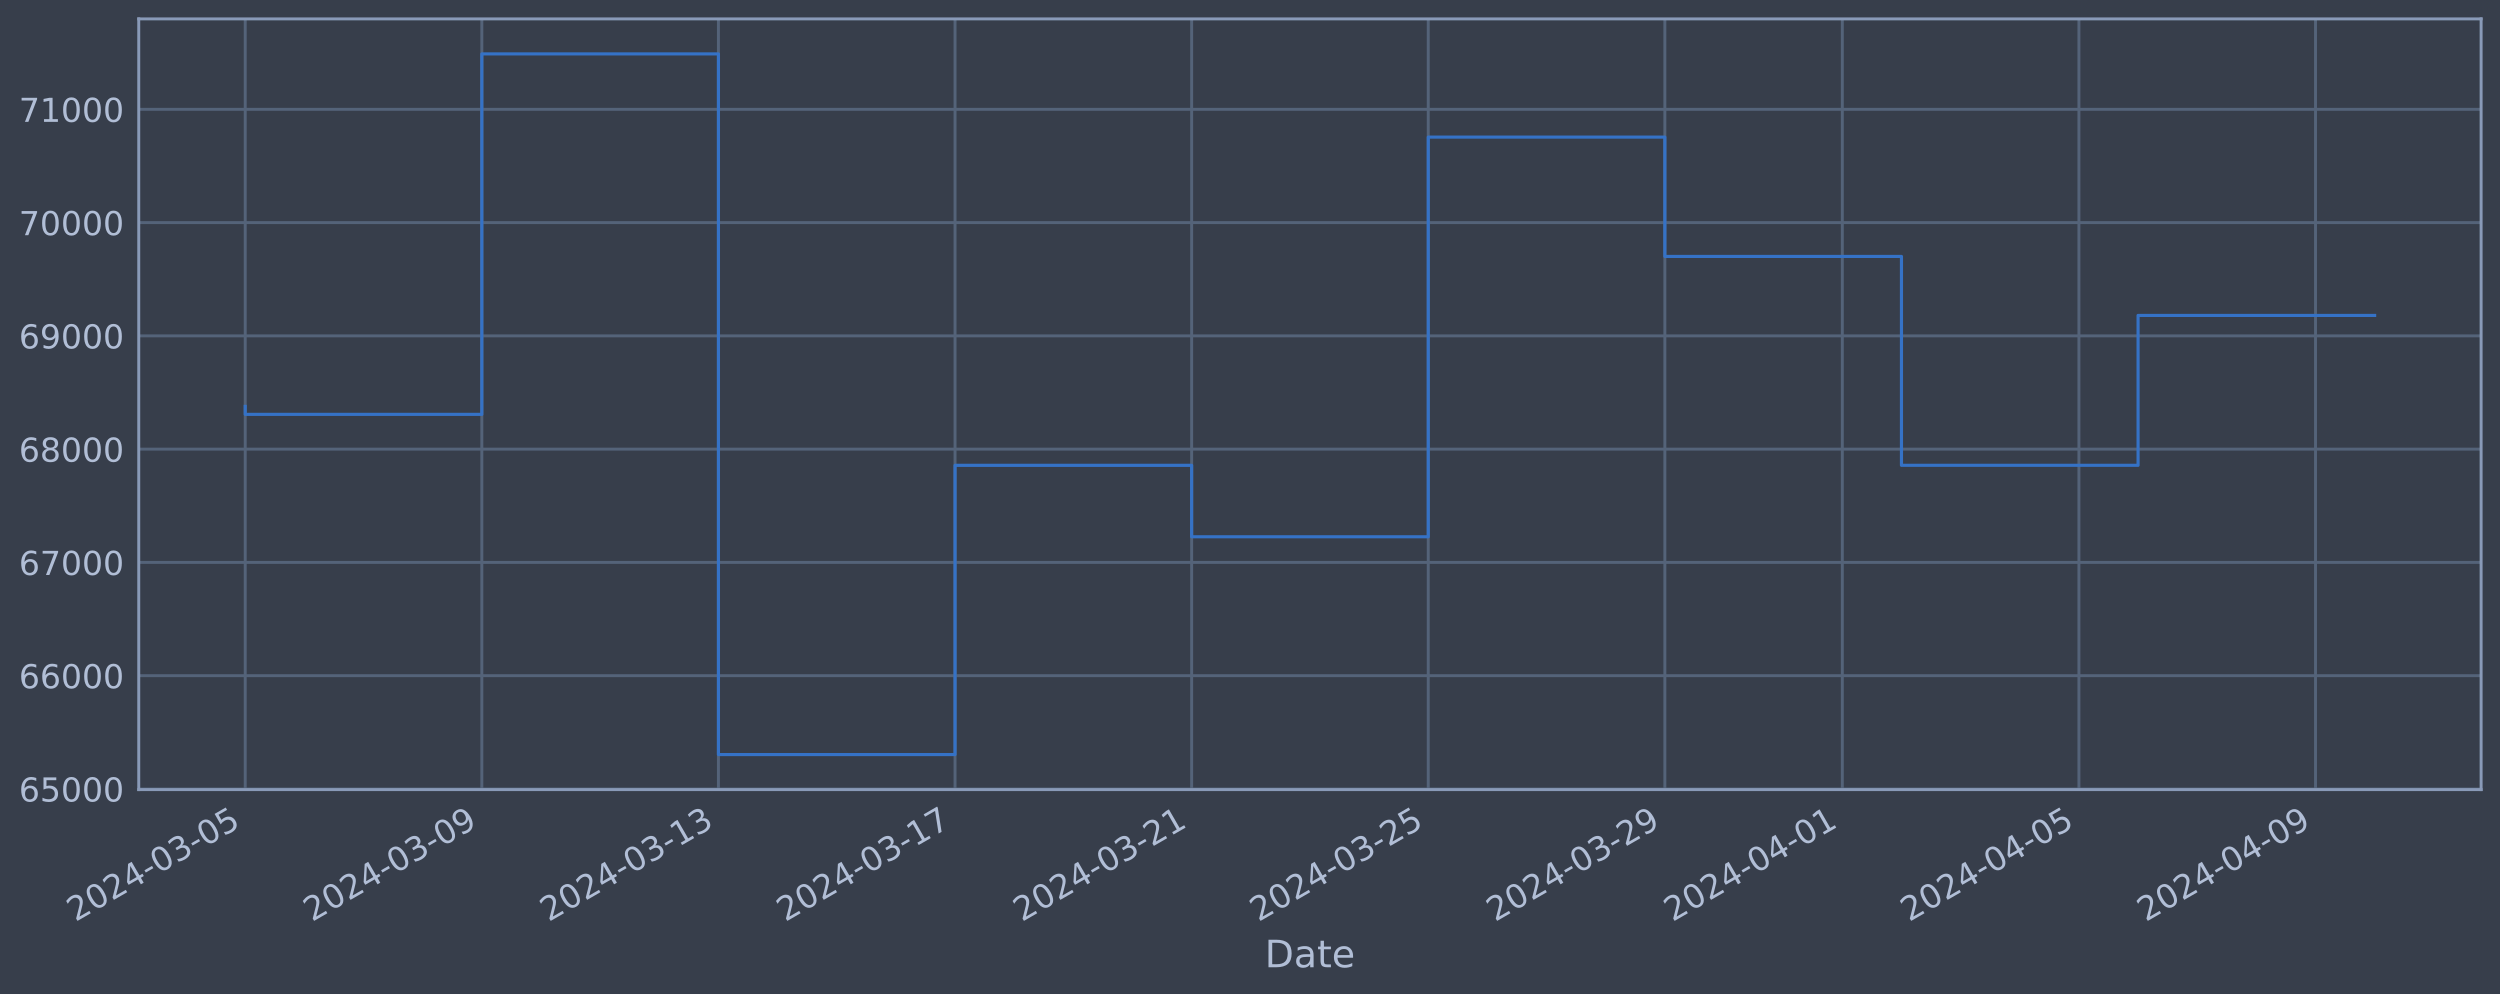
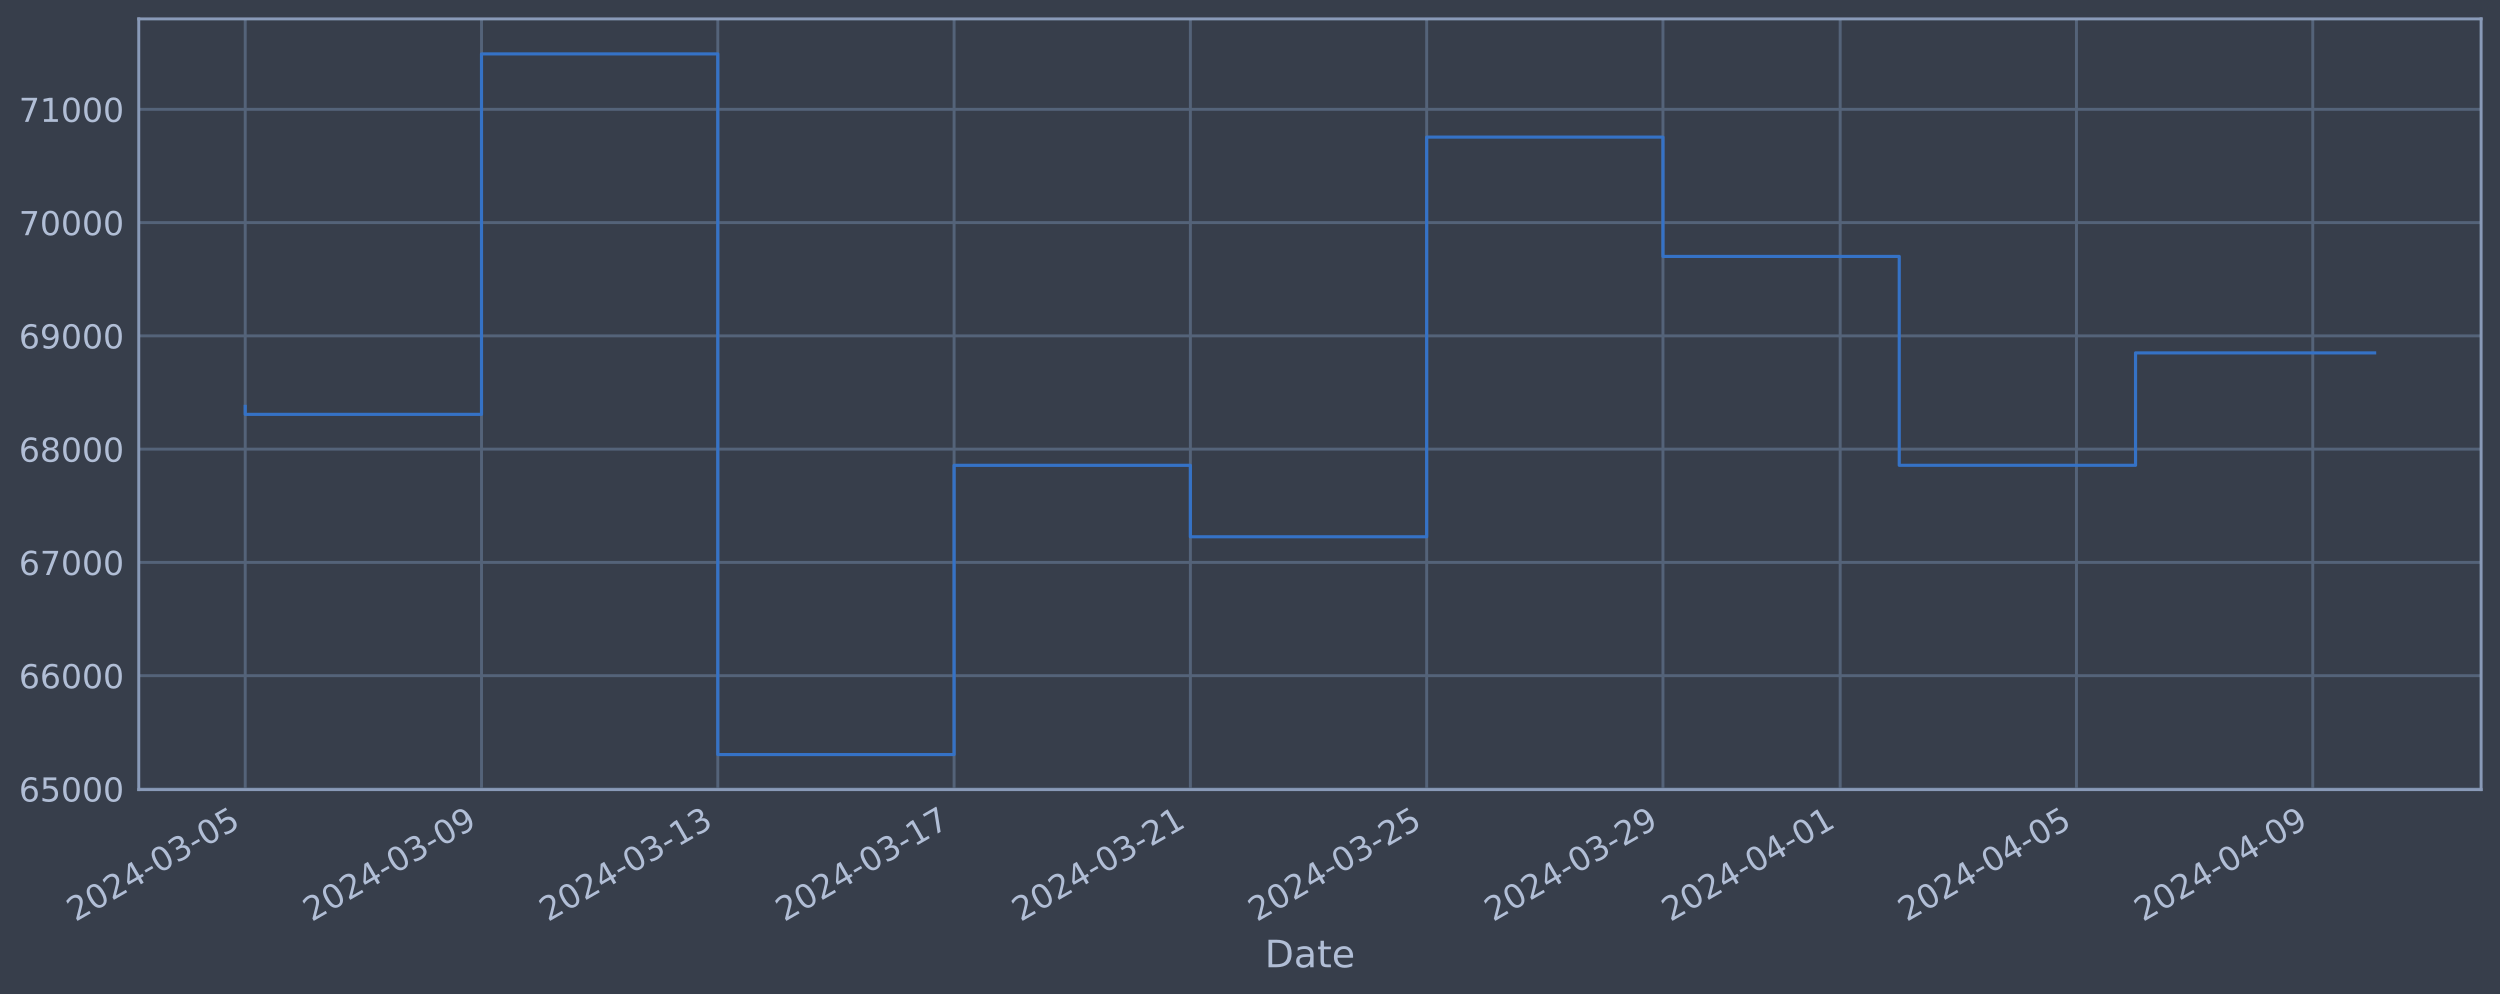
<svg xmlns="http://www.w3.org/2000/svg" xmlns:xlink="http://www.w3.org/1999/xlink" width="952.884pt" height="378.87pt" viewBox="0 0 952.884 378.87" version="1.1">
  <defs>
    <style type="text/css">*{stroke-linejoin: round; stroke-linecap: butt}</style>
  </defs>
  <g id="figure_1">
    <g id="patch_1">
      <path d="M 0 378.87  L 952.884 378.87  L 952.884 0  L 0 0  z " style="fill: #373e4b" />
    </g>
    <g id="axes_1">
      <g id="patch_2">
        <path d="M 52.884 300.96  L 945.684 300.96  L 945.684 7.2  L 52.884 7.2  z " style="fill: #373e4b" />
      </g>
      <g id="matplotlib.axis_1">
        <g id="xtick_1">
          <g id="line2d_1">
-             <path d="M 93.466 300.96  L 93.466 7.2  " clip-path="url(#p98823f230e)" style="fill: none; stroke: #546379; stroke-width: 1.12; stroke-linecap: square" />
+             <path d="M 93.466 300.96  L 93.466 7.2  " clip-path="url(#p19dd88df3d)" style="fill: none; stroke: #546379; stroke-width: 1.12; stroke-linecap: square" />
          </g>
          <g id="line2d_2" />
          <g id="text_1">
            <g style="fill: #b1bed6" transform="translate(28.74006 351.4642) rotate(-30) scale(0.126 -0.126)">
              <defs>
                <path id="DejaVuSans-32" d="M 1228 531  L 3431 531  L 3431 0  L 469 0  L 469 531  Q 828 903 1448 1529  Q 2069 2156 2228 2338  Q 2531 2678 2651 2914  Q 2772 3150 2772 3378  Q 2772 3750 2511 3984  Q 2250 4219 1831 4219  Q 1534 4219 1204 4116  Q 875 4013 500 3803  L 500 4441  Q 881 4594 1212 4672  Q 1544 4750 1819 4750  Q 2544 4750 2975 4387  Q 3406 4025 3406 3419  Q 3406 3131 3298 2873  Q 3191 2616 2906 2266  Q 2828 2175 2409 1742  Q 1991 1309 1228 531  z " transform="scale(0.015625)" />
                <path id="DejaVuSans-30" d="M 2034 4250  Q 1547 4250 1301 3770  Q 1056 3291 1056 2328  Q 1056 1369 1301 889  Q 1547 409 2034 409  Q 2525 409 2770 889  Q 3016 1369 3016 2328  Q 3016 3291 2770 3770  Q 2525 4250 2034 4250  z M 2034 4750  Q 2819 4750 3233 4129  Q 3647 3509 3647 2328  Q 3647 1150 3233 529  Q 2819 -91 2034 -91  Q 1250 -91 836 529  Q 422 1150 422 2328  Q 422 3509 836 4129  Q 1250 4750 2034 4750  z " transform="scale(0.015625)" />
                <path id="DejaVuSans-34" d="M 2419 4116  L 825 1625  L 2419 1625  L 2419 4116  z M 2253 4666  L 3047 4666  L 3047 1625  L 3713 1625  L 3713 1100  L 3047 1100  L 3047 0  L 2419 0  L 2419 1100  L 313 1100  L 313 1709  L 2253 4666  z " transform="scale(0.015625)" />
                <path id="DejaVuSans-2d" d="M 313 2009  L 1997 2009  L 1997 1497  L 313 1497  L 313 2009  z " transform="scale(0.015625)" />
                <path id="DejaVuSans-33" d="M 2597 2516  Q 3050 2419 3304 2112  Q 3559 1806 3559 1356  Q 3559 666 3084 287  Q 2609 -91 1734 -91  Q 1441 -91 1130 -33  Q 819 25 488 141  L 488 750  Q 750 597 1062 519  Q 1375 441 1716 441  Q 2309 441 2620 675  Q 2931 909 2931 1356  Q 2931 1769 2642 2001  Q 2353 2234 1838 2234  L 1294 2234  L 1294 2753  L 1863 2753  Q 2328 2753 2575 2939  Q 2822 3125 2822 3475  Q 2822 3834 2567 4026  Q 2313 4219 1838 4219  Q 1578 4219 1281 4162  Q 984 4106 628 3988  L 628 4550  Q 988 4650 1302 4700  Q 1616 4750 1894 4750  Q 2613 4750 3031 4423  Q 3450 4097 3450 3541  Q 3450 3153 3228 2886  Q 3006 2619 2597 2516  z " transform="scale(0.015625)" />
                <path id="DejaVuSans-35" d="M 691 4666  L 3169 4666  L 3169 4134  L 1269 4134  L 1269 2991  Q 1406 3038 1543 3061  Q 1681 3084 1819 3084  Q 2600 3084 3056 2656  Q 3513 2228 3513 1497  Q 3513 744 3044 326  Q 2575 -91 1722 -91  Q 1428 -91 1123 -41  Q 819 9 494 109  L 494 744  Q 775 591 1075 516  Q 1375 441 1709 441  Q 2250 441 2565 725  Q 2881 1009 2881 1497  Q 2881 1984 2565 2268  Q 2250 2553 1709 2553  Q 1456 2553 1204 2497  Q 953 2441 691 2322  L 691 4666  z " transform="scale(0.015625)" />
              </defs>
              <use xlink:href="#DejaVuSans-32" />
              <use xlink:href="#DejaVuSans-30" x="63.623" />
              <use xlink:href="#DejaVuSans-32" x="127.246" />
              <use xlink:href="#DejaVuSans-34" x="190.869" />
              <use xlink:href="#DejaVuSans-2d" x="254.492" />
              <use xlink:href="#DejaVuSans-30" x="290.576" />
              <use xlink:href="#DejaVuSans-33" x="354.199" />
              <use xlink:href="#DejaVuSans-2d" x="417.822" />
              <use xlink:href="#DejaVuSans-30" x="453.906" />
              <use xlink:href="#DejaVuSans-35" x="517.529" />
            </g>
          </g>
        </g>
        <g id="xtick_2">
          <g id="line2d_3">
-             <path d="M 183.649 300.96  L 183.649 7.2  " clip-path="url(#p98823f230e)" style="fill: none; stroke: #546379; stroke-width: 1.12; stroke-linecap: square" />
+             <path d="M 183.528 300.96  L 183.528 7.2  " clip-path="url(#p19dd88df3d)" style="fill: none; stroke: #546379; stroke-width: 1.12; stroke-linecap: square" />
          </g>
          <g id="line2d_4" />
          <g id="text_2">
-             <g style="fill: #b1bed6" transform="translate(118.9234 351.4642) rotate(-30) scale(0.126 -0.126)">
+             <g style="fill: #b1bed6" transform="translate(118.8028 351.4642) rotate(-30) scale(0.126 -0.126)">
              <defs>
                <path id="DejaVuSans-39" d="M 703 97  L 703 672  Q 941 559 1184 500  Q 1428 441 1663 441  Q 2288 441 2617 861  Q 2947 1281 2994 2138  Q 2813 1869 2534 1725  Q 2256 1581 1919 1581  Q 1219 1581 811 2004  Q 403 2428 403 3163  Q 403 3881 828 4315  Q 1253 4750 1959 4750  Q 2769 4750 3195 4129  Q 3622 3509 3622 2328  Q 3622 1225 3098 567  Q 2575 -91 1691 -91  Q 1453 -91 1209 -44  Q 966 3 703 97  z M 1959 2075  Q 2384 2075 2632 2365  Q 2881 2656 2881 3163  Q 2881 3666 2632 3958  Q 2384 4250 1959 4250  Q 1534 4250 1286 3958  Q 1038 3666 1038 3163  Q 1038 2656 1286 2365  Q 1534 2075 1959 2075  z " transform="scale(0.015625)" />
              </defs>
              <use xlink:href="#DejaVuSans-32" />
              <use xlink:href="#DejaVuSans-30" x="63.623" />
              <use xlink:href="#DejaVuSans-32" x="127.246" />
              <use xlink:href="#DejaVuSans-34" x="190.869" />
              <use xlink:href="#DejaVuSans-2d" x="254.492" />
              <use xlink:href="#DejaVuSans-30" x="290.576" />
              <use xlink:href="#DejaVuSans-33" x="354.199" />
              <use xlink:href="#DejaVuSans-2d" x="417.822" />
              <use xlink:href="#DejaVuSans-30" x="453.906" />
              <use xlink:href="#DejaVuSans-39" x="517.529" />
            </g>
          </g>
        </g>
        <g id="xtick_3">
          <g id="line2d_5">
-             <path d="M 273.832 300.96  L 273.832 7.2  " clip-path="url(#p98823f230e)" style="fill: none; stroke: #546379; stroke-width: 1.12; stroke-linecap: square" />
+             <path d="M 273.591 300.96  L 273.591 7.2  " clip-path="url(#p19dd88df3d)" style="fill: none; stroke: #546379; stroke-width: 1.12; stroke-linecap: square" />
          </g>
          <g id="line2d_6" />
          <g id="text_3">
-             <g style="fill: #b1bed6" transform="translate(209.1068 351.4642) rotate(-30) scale(0.126 -0.126)">
+             <g style="fill: #b1bed6" transform="translate(208.8655 351.4642) rotate(-30) scale(0.126 -0.126)">
              <defs>
                <path id="DejaVuSans-31" d="M 794 531  L 1825 531  L 1825 4091  L 703 3866  L 703 4441  L 1819 4666  L 2450 4666  L 2450 531  L 3481 531  L 3481 0  L 794 0  L 794 531  z " transform="scale(0.015625)" />
              </defs>
              <use xlink:href="#DejaVuSans-32" />
              <use xlink:href="#DejaVuSans-30" x="63.623" />
              <use xlink:href="#DejaVuSans-32" x="127.246" />
              <use xlink:href="#DejaVuSans-34" x="190.869" />
              <use xlink:href="#DejaVuSans-2d" x="254.492" />
              <use xlink:href="#DejaVuSans-30" x="290.576" />
              <use xlink:href="#DejaVuSans-33" x="354.199" />
              <use xlink:href="#DejaVuSans-2d" x="417.822" />
              <use xlink:href="#DejaVuSans-31" x="453.906" />
              <use xlink:href="#DejaVuSans-33" x="517.529" />
            </g>
          </g>
        </g>
        <g id="xtick_4">
          <g id="line2d_7">
-             <path d="M 364.016 300.96  L 364.016 7.2  " clip-path="url(#p98823f230e)" style="fill: none; stroke: #546379; stroke-width: 1.12; stroke-linecap: square" />
+             <path d="M 363.654 300.96  L 363.654 7.2  " clip-path="url(#p19dd88df3d)" style="fill: none; stroke: #546379; stroke-width: 1.12; stroke-linecap: square" />
          </g>
          <g id="line2d_8" />
          <g id="text_4">
-             <g style="fill: #b1bed6" transform="translate(299.2902 351.4642) rotate(-30) scale(0.126 -0.126)">
+             <g style="fill: #b1bed6" transform="translate(298.9281 351.4642) rotate(-30) scale(0.126 -0.126)">
              <defs>
                <path id="DejaVuSans-37" d="M 525 4666  L 3525 4666  L 3525 4397  L 1831 0  L 1172 0  L 2766 4134  L 525 4134  L 525 4666  z " transform="scale(0.015625)" />
              </defs>
              <use xlink:href="#DejaVuSans-32" />
              <use xlink:href="#DejaVuSans-30" x="63.623" />
              <use xlink:href="#DejaVuSans-32" x="127.246" />
              <use xlink:href="#DejaVuSans-34" x="190.869" />
              <use xlink:href="#DejaVuSans-2d" x="254.492" />
              <use xlink:href="#DejaVuSans-30" x="290.576" />
              <use xlink:href="#DejaVuSans-33" x="354.199" />
              <use xlink:href="#DejaVuSans-2d" x="417.822" />
              <use xlink:href="#DejaVuSans-31" x="453.906" />
              <use xlink:href="#DejaVuSans-37" x="517.529" />
            </g>
          </g>
        </g>
        <g id="xtick_5">
          <g id="line2d_9">
-             <path d="M 454.199 300.96  L 454.199 7.2  " clip-path="url(#p98823f230e)" style="fill: none; stroke: #546379; stroke-width: 1.12; stroke-linecap: square" />
+             <path d="M 453.716 300.96  L 453.716 7.2  " clip-path="url(#p19dd88df3d)" style="fill: none; stroke: #546379; stroke-width: 1.12; stroke-linecap: square" />
          </g>
          <g id="line2d_10" />
          <g id="text_5">
-             <g style="fill: #b1bed6" transform="translate(389.4736 351.4642) rotate(-30) scale(0.126 -0.126)">
+             <g style="fill: #b1bed6" transform="translate(388.9908 351.4642) rotate(-30) scale(0.126 -0.126)">
              <use xlink:href="#DejaVuSans-32" />
              <use xlink:href="#DejaVuSans-30" x="63.623" />
              <use xlink:href="#DejaVuSans-32" x="127.246" />
              <use xlink:href="#DejaVuSans-34" x="190.869" />
              <use xlink:href="#DejaVuSans-2d" x="254.492" />
              <use xlink:href="#DejaVuSans-30" x="290.576" />
              <use xlink:href="#DejaVuSans-33" x="354.199" />
              <use xlink:href="#DejaVuSans-2d" x="417.822" />
              <use xlink:href="#DejaVuSans-32" x="453.906" />
              <use xlink:href="#DejaVuSans-31" x="517.529" />
            </g>
          </g>
        </g>
        <g id="xtick_6">
          <g id="line2d_11">
-             <path d="M 544.382 300.96  L 544.382 7.2  " clip-path="url(#p98823f230e)" style="fill: none; stroke: #546379; stroke-width: 1.12; stroke-linecap: square" />
+             <path d="M 543.779 300.96  L 543.779 7.2  " clip-path="url(#p19dd88df3d)" style="fill: none; stroke: #546379; stroke-width: 1.12; stroke-linecap: square" />
          </g>
          <g id="line2d_12" />
          <g id="text_6">
-             <g style="fill: #b1bed6" transform="translate(479.657 351.4642) rotate(-30) scale(0.126 -0.126)">
+             <g style="fill: #b1bed6" transform="translate(479.0535 351.4642) rotate(-30) scale(0.126 -0.126)">
              <use xlink:href="#DejaVuSans-32" />
              <use xlink:href="#DejaVuSans-30" x="63.623" />
              <use xlink:href="#DejaVuSans-32" x="127.246" />
              <use xlink:href="#DejaVuSans-34" x="190.869" />
              <use xlink:href="#DejaVuSans-2d" x="254.492" />
              <use xlink:href="#DejaVuSans-30" x="290.576" />
              <use xlink:href="#DejaVuSans-33" x="354.199" />
              <use xlink:href="#DejaVuSans-2d" x="417.822" />
              <use xlink:href="#DejaVuSans-32" x="453.906" />
              <use xlink:href="#DejaVuSans-35" x="517.529" />
            </g>
          </g>
        </g>
        <g id="xtick_7">
          <g id="line2d_13">
-             <path d="M 634.566 300.96  L 634.566 7.2  " clip-path="url(#p98823f230e)" style="fill: none; stroke: #546379; stroke-width: 1.12; stroke-linecap: square" />
+             <path d="M 633.842 300.96  L 633.842 7.2  " clip-path="url(#p19dd88df3d)" style="fill: none; stroke: #546379; stroke-width: 1.12; stroke-linecap: square" />
          </g>
          <g id="line2d_14" />
          <g id="text_7">
-             <g style="fill: #b1bed6" transform="translate(569.8404 351.4642) rotate(-30) scale(0.126 -0.126)">
+             <g style="fill: #b1bed6" transform="translate(569.1162 351.4642) rotate(-30) scale(0.126 -0.126)">
              <use xlink:href="#DejaVuSans-32" />
              <use xlink:href="#DejaVuSans-30" x="63.623" />
              <use xlink:href="#DejaVuSans-32" x="127.246" />
              <use xlink:href="#DejaVuSans-34" x="190.869" />
              <use xlink:href="#DejaVuSans-2d" x="254.492" />
              <use xlink:href="#DejaVuSans-30" x="290.576" />
              <use xlink:href="#DejaVuSans-33" x="354.199" />
              <use xlink:href="#DejaVuSans-2d" x="417.822" />
              <use xlink:href="#DejaVuSans-32" x="453.906" />
              <use xlink:href="#DejaVuSans-39" x="517.529" />
            </g>
          </g>
        </g>
        <g id="xtick_8">
          <g id="line2d_15">
-             <path d="M 702.203 300.96  L 702.203 7.2  " clip-path="url(#p98823f230e)" style="fill: none; stroke: #546379; stroke-width: 1.12; stroke-linecap: square" />
+             <path d="M 701.389 300.96  L 701.389 7.2  " clip-path="url(#p19dd88df3d)" style="fill: none; stroke: #546379; stroke-width: 1.12; stroke-linecap: square" />
          </g>
          <g id="line2d_16" />
          <g id="text_8">
-             <g style="fill: #b1bed6" transform="translate(637.4779 351.4642) rotate(-30) scale(0.126 -0.126)">
+             <g style="fill: #b1bed6" transform="translate(636.6633 351.4642) rotate(-30) scale(0.126 -0.126)">
              <use xlink:href="#DejaVuSans-32" />
              <use xlink:href="#DejaVuSans-30" x="63.623" />
              <use xlink:href="#DejaVuSans-32" x="127.246" />
              <use xlink:href="#DejaVuSans-34" x="190.869" />
              <use xlink:href="#DejaVuSans-2d" x="254.492" />
              <use xlink:href="#DejaVuSans-30" x="290.576" />
              <use xlink:href="#DejaVuSans-34" x="354.199" />
              <use xlink:href="#DejaVuSans-2d" x="417.822" />
              <use xlink:href="#DejaVuSans-30" x="453.906" />
              <use xlink:href="#DejaVuSans-31" x="517.529" />
            </g>
          </g>
        </g>
        <g id="xtick_9">
          <g id="line2d_17">
-             <path d="M 792.387 300.96  L 792.387 7.2  " clip-path="url(#p98823f230e)" style="fill: none; stroke: #546379; stroke-width: 1.12; stroke-linecap: square" />
+             <path d="M 791.451 300.96  L 791.451 7.2  " clip-path="url(#p19dd88df3d)" style="fill: none; stroke: #546379; stroke-width: 1.12; stroke-linecap: square" />
          </g>
          <g id="line2d_18" />
          <g id="text_9">
-             <g style="fill: #b1bed6" transform="translate(727.6613 351.4642) rotate(-30) scale(0.126 -0.126)">
+             <g style="fill: #b1bed6" transform="translate(726.726 351.4642) rotate(-30) scale(0.126 -0.126)">
              <use xlink:href="#DejaVuSans-32" />
              <use xlink:href="#DejaVuSans-30" x="63.623" />
              <use xlink:href="#DejaVuSans-32" x="127.246" />
              <use xlink:href="#DejaVuSans-34" x="190.869" />
              <use xlink:href="#DejaVuSans-2d" x="254.492" />
              <use xlink:href="#DejaVuSans-30" x="290.576" />
              <use xlink:href="#DejaVuSans-34" x="354.199" />
              <use xlink:href="#DejaVuSans-2d" x="417.822" />
              <use xlink:href="#DejaVuSans-30" x="453.906" />
              <use xlink:href="#DejaVuSans-35" x="517.529" />
            </g>
          </g>
        </g>
        <g id="xtick_10">
          <g id="line2d_19">
-             <path d="M 882.57 300.96  L 882.57 7.2  " clip-path="url(#p98823f230e)" style="fill: none; stroke: #546379; stroke-width: 1.12; stroke-linecap: square" />
+             <path d="M 881.514 300.96  L 881.514 7.2  " clip-path="url(#p19dd88df3d)" style="fill: none; stroke: #546379; stroke-width: 1.12; stroke-linecap: square" />
          </g>
          <g id="line2d_20" />
          <g id="text_10">
-             <g style="fill: #b1bed6" transform="translate(817.8447 351.4642) rotate(-30) scale(0.126 -0.126)">
+             <g style="fill: #b1bed6" transform="translate(816.7886 351.4642) rotate(-30) scale(0.126 -0.126)">
              <use xlink:href="#DejaVuSans-32" />
              <use xlink:href="#DejaVuSans-30" x="63.623" />
              <use xlink:href="#DejaVuSans-32" x="127.246" />
              <use xlink:href="#DejaVuSans-34" x="190.869" />
              <use xlink:href="#DejaVuSans-2d" x="254.492" />
              <use xlink:href="#DejaVuSans-30" x="290.576" />
              <use xlink:href="#DejaVuSans-34" x="354.199" />
              <use xlink:href="#DejaVuSans-2d" x="417.822" />
              <use xlink:href="#DejaVuSans-30" x="453.906" />
              <use xlink:href="#DejaVuSans-39" x="517.529" />
            </g>
          </g>
        </g>
        <g id="text_11">
          <g style="fill: #b1bed6" transform="translate(482.0746 368.6753) scale(0.144 -0.144)">
            <defs>
              <path id="DejaVuSans-44" d="M 1259 4147  L 1259 519  L 2022 519  Q 2988 519 3436 956  Q 3884 1394 3884 2338  Q 3884 3275 3436 3711  Q 2988 4147 2022 4147  L 1259 4147  z M 628 4666  L 1925 4666  Q 3281 4666 3915 4102  Q 4550 3538 4550 2338  Q 4550 1131 3912 565  Q 3275 0 1925 0  L 628 0  L 628 4666  z " transform="scale(0.015625)" />
              <path id="DejaVuSans-61" d="M 2194 1759  Q 1497 1759 1228 1600  Q 959 1441 959 1056  Q 959 750 1161 570  Q 1363 391 1709 391  Q 2188 391 2477 730  Q 2766 1069 2766 1631  L 2766 1759  L 2194 1759  z M 3341 1997  L 3341 0  L 2766 0  L 2766 531  Q 2569 213 2275 61  Q 1981 -91 1556 -91  Q 1019 -91 701 211  Q 384 513 384 1019  Q 384 1609 779 1909  Q 1175 2209 1959 2209  L 2766 2209  L 2766 2266  Q 2766 2663 2505 2880  Q 2244 3097 1772 3097  Q 1472 3097 1187 3025  Q 903 2953 641 2809  L 641 3341  Q 956 3463 1253 3523  Q 1550 3584 1831 3584  Q 2591 3584 2966 3190  Q 3341 2797 3341 1997  z " transform="scale(0.015625)" />
              <path id="DejaVuSans-74" d="M 1172 4494  L 1172 3500  L 2356 3500  L 2356 3053  L 1172 3053  L 1172 1153  Q 1172 725 1289 603  Q 1406 481 1766 481  L 2356 481  L 2356 0  L 1766 0  Q 1100 0 847 248  Q 594 497 594 1153  L 594 3053  L 172 3053  L 172 3500  L 594 3500  L 594 4494  L 1172 4494  z " transform="scale(0.015625)" />
              <path id="DejaVuSans-65" d="M 3597 1894  L 3597 1613  L 953 1613  Q 991 1019 1311 708  Q 1631 397 2203 397  Q 2534 397 2845 478  Q 3156 559 3463 722  L 3463 178  Q 3153 47 2828 -22  Q 2503 -91 2169 -91  Q 1331 -91 842 396  Q 353 884 353 1716  Q 353 2575 817 3079  Q 1281 3584 2069 3584  Q 2775 3584 3186 3129  Q 3597 2675 3597 1894  z M 3022 2063  Q 3016 2534 2758 2815  Q 2500 3097 2075 3097  Q 1594 3097 1305 2825  Q 1016 2553 972 2059  L 3022 2063  z " transform="scale(0.015625)" />
            </defs>
            <use xlink:href="#DejaVuSans-44" />
            <use xlink:href="#DejaVuSans-61" x="77.002" />
            <use xlink:href="#DejaVuSans-74" x="138.281" />
            <use xlink:href="#DejaVuSans-65" x="177.49" />
          </g>
        </g>
      </g>
      <g id="matplotlib.axis_2">
        <g id="ytick_1">
          <g id="line2d_21">
-             <path d="M 52.884 300.718  L 945.684 300.718  " clip-path="url(#p98823f230e)" style="fill: none; stroke: #546379; stroke-width: 1.12; stroke-linecap: square" />
+             <path d="M 52.884 300.718  L 945.684 300.718  " clip-path="url(#p19dd88df3d)" style="fill: none; stroke: #546379; stroke-width: 1.12; stroke-linecap: square" />
          </g>
          <g id="line2d_22" />
          <g id="text_12">
            <g style="fill: #b1bed6" transform="translate(7.2 305.5049) scale(0.126 -0.126)">
              <defs>
                <path id="DejaVuSans-36" d="M 2113 2584  Q 1688 2584 1439 2293  Q 1191 2003 1191 1497  Q 1191 994 1439 701  Q 1688 409 2113 409  Q 2538 409 2786 701  Q 3034 994 3034 1497  Q 3034 2003 2786 2293  Q 2538 2584 2113 2584  z M 3366 4563  L 3366 3988  Q 3128 4100 2886 4159  Q 2644 4219 2406 4219  Q 1781 4219 1451 3797  Q 1122 3375 1075 2522  Q 1259 2794 1537 2939  Q 1816 3084 2150 3084  Q 2853 3084 3261 2657  Q 3669 2231 3669 1497  Q 3669 778 3244 343  Q 2819 -91 2113 -91  Q 1303 -91 875 529  Q 447 1150 447 2328  Q 447 3434 972 4092  Q 1497 4750 2381 4750  Q 2619 4750 2861 4703  Q 3103 4656 3366 4563  z " transform="scale(0.015625)" />
              </defs>
              <use xlink:href="#DejaVuSans-36" />
              <use xlink:href="#DejaVuSans-35" x="63.623" />
              <use xlink:href="#DejaVuSans-30" x="127.246" />
              <use xlink:href="#DejaVuSans-30" x="190.869" />
              <use xlink:href="#DejaVuSans-30" x="254.492" />
            </g>
          </g>
        </g>
        <g id="ytick_2">
          <g id="line2d_23">
-             <path d="M 52.884 257.544  L 945.684 257.544  " clip-path="url(#p98823f230e)" style="fill: none; stroke: #546379; stroke-width: 1.12; stroke-linecap: square" />
+             <path d="M 52.884 257.544  L 945.684 257.544  " clip-path="url(#p19dd88df3d)" style="fill: none; stroke: #546379; stroke-width: 1.12; stroke-linecap: square" />
          </g>
          <g id="line2d_24" />
          <g id="text_13">
            <g style="fill: #b1bed6" transform="translate(7.2 262.331) scale(0.126 -0.126)">
              <use xlink:href="#DejaVuSans-36" />
              <use xlink:href="#DejaVuSans-36" x="63.623" />
              <use xlink:href="#DejaVuSans-30" x="127.246" />
              <use xlink:href="#DejaVuSans-30" x="190.869" />
              <use xlink:href="#DejaVuSans-30" x="254.492" />
            </g>
          </g>
        </g>
        <g id="ytick_3">
          <g id="line2d_25">
-             <path d="M 52.884 214.37  L 945.684 214.37  " clip-path="url(#p98823f230e)" style="fill: none; stroke: #546379; stroke-width: 1.12; stroke-linecap: square" />
+             <path d="M 52.884 214.37  L 945.684 214.37  " clip-path="url(#p19dd88df3d)" style="fill: none; stroke: #546379; stroke-width: 1.12; stroke-linecap: square" />
          </g>
          <g id="line2d_26" />
          <g id="text_14">
            <g style="fill: #b1bed6" transform="translate(7.2 219.157) scale(0.126 -0.126)">
              <use xlink:href="#DejaVuSans-36" />
              <use xlink:href="#DejaVuSans-37" x="63.623" />
              <use xlink:href="#DejaVuSans-30" x="127.246" />
              <use xlink:href="#DejaVuSans-30" x="190.869" />
              <use xlink:href="#DejaVuSans-30" x="254.492" />
            </g>
          </g>
        </g>
        <g id="ytick_4">
          <g id="line2d_27">
-             <path d="M 52.884 171.196  L 945.684 171.196  " clip-path="url(#p98823f230e)" style="fill: none; stroke: #546379; stroke-width: 1.12; stroke-linecap: square" />
+             <path d="M 52.884 171.196  L 945.684 171.196  " clip-path="url(#p19dd88df3d)" style="fill: none; stroke: #546379; stroke-width: 1.12; stroke-linecap: square" />
          </g>
          <g id="line2d_28" />
          <g id="text_15">
            <g style="fill: #b1bed6" transform="translate(7.2 175.9831) scale(0.126 -0.126)">
              <defs>
                <path id="DejaVuSans-38" d="M 2034 2216  Q 1584 2216 1326 1975  Q 1069 1734 1069 1313  Q 1069 891 1326 650  Q 1584 409 2034 409  Q 2484 409 2743 651  Q 3003 894 3003 1313  Q 3003 1734 2745 1975  Q 2488 2216 2034 2216  z M 1403 2484  Q 997 2584 770 2862  Q 544 3141 544 3541  Q 544 4100 942 4425  Q 1341 4750 2034 4750  Q 2731 4750 3128 4425  Q 3525 4100 3525 3541  Q 3525 3141 3298 2862  Q 3072 2584 2669 2484  Q 3125 2378 3379 2068  Q 3634 1759 3634 1313  Q 3634 634 3220 271  Q 2806 -91 2034 -91  Q 1263 -91 848 271  Q 434 634 434 1313  Q 434 1759 690 2068  Q 947 2378 1403 2484  z M 1172 3481  Q 1172 3119 1398 2916  Q 1625 2713 2034 2713  Q 2441 2713 2670 2916  Q 2900 3119 2900 3481  Q 2900 3844 2670 4047  Q 2441 4250 2034 4250  Q 1625 4250 1398 4047  Q 1172 3844 1172 3481  z " transform="scale(0.015625)" />
              </defs>
              <use xlink:href="#DejaVuSans-36" />
              <use xlink:href="#DejaVuSans-38" x="63.623" />
              <use xlink:href="#DejaVuSans-30" x="127.246" />
              <use xlink:href="#DejaVuSans-30" x="190.869" />
              <use xlink:href="#DejaVuSans-30" x="254.492" />
            </g>
          </g>
        </g>
        <g id="ytick_5">
          <g id="line2d_29">
-             <path d="M 52.884 128.022  L 945.684 128.022  " clip-path="url(#p98823f230e)" style="fill: none; stroke: #546379; stroke-width: 1.12; stroke-linecap: square" />
+             <path d="M 52.884 128.022  L 945.684 128.022  " clip-path="url(#p19dd88df3d)" style="fill: none; stroke: #546379; stroke-width: 1.12; stroke-linecap: square" />
          </g>
          <g id="line2d_30" />
          <g id="text_16">
            <g style="fill: #b1bed6" transform="translate(7.2 132.8092) scale(0.126 -0.126)">
              <use xlink:href="#DejaVuSans-36" />
              <use xlink:href="#DejaVuSans-39" x="63.623" />
              <use xlink:href="#DejaVuSans-30" x="127.246" />
              <use xlink:href="#DejaVuSans-30" x="190.869" />
              <use xlink:href="#DejaVuSans-30" x="254.492" />
            </g>
          </g>
        </g>
        <g id="ytick_6">
          <g id="line2d_31">
-             <path d="M 52.884 84.848  L 945.684 84.848  " clip-path="url(#p98823f230e)" style="fill: none; stroke: #546379; stroke-width: 1.12; stroke-linecap: square" />
+             <path d="M 52.884 84.848  L 945.684 84.848  " clip-path="url(#p19dd88df3d)" style="fill: none; stroke: #546379; stroke-width: 1.12; stroke-linecap: square" />
          </g>
          <g id="line2d_32" />
          <g id="text_17">
            <g style="fill: #b1bed6" transform="translate(7.2 89.63523) scale(0.126 -0.126)">
              <use xlink:href="#DejaVuSans-37" />
              <use xlink:href="#DejaVuSans-30" x="63.623" />
              <use xlink:href="#DejaVuSans-30" x="127.246" />
              <use xlink:href="#DejaVuSans-30" x="190.869" />
              <use xlink:href="#DejaVuSans-30" x="254.492" />
            </g>
          </g>
        </g>
        <g id="ytick_7">
          <g id="line2d_33">
-             <path d="M 52.884 41.674  L 945.684 41.674  " clip-path="url(#p98823f230e)" style="fill: none; stroke: #546379; stroke-width: 1.12; stroke-linecap: square" />
+             <path d="M 52.884 41.674  L 945.684 41.674  " clip-path="url(#p19dd88df3d)" style="fill: none; stroke: #546379; stroke-width: 1.12; stroke-linecap: square" />
          </g>
          <g id="line2d_34" />
          <g id="text_18">
            <g style="fill: #b1bed6" transform="translate(7.2 46.4613) scale(0.126 -0.126)">
              <use xlink:href="#DejaVuSans-37" />
              <use xlink:href="#DejaVuSans-31" x="63.623" />
              <use xlink:href="#DejaVuSans-30" x="127.246" />
              <use xlink:href="#DejaVuSans-30" x="190.869" />
              <use xlink:href="#DejaVuSans-30" x="254.492" />
            </g>
          </g>
        </g>
      </g>
      <g id="line2d_35">
-         <path d="M 93.466 154.891  L 93.466 157.946  L 183.649 157.946  L 183.649 20.553  L 273.832 20.553  L 273.832 287.607  L 364.016 287.607  L 364.016 177.362  L 454.199 177.362  L 454.199 204.598  L 544.382 204.598  L 544.382 52.265  L 634.566 52.265  L 634.566 97.744  L 724.749 97.744  L 724.749 177.352  L 814.933 177.352  L 814.933 120.23  L 905.102 120.23  " clip-path="url(#p98823f230e)" style="fill: none; stroke: #3572c6; stroke-width: 1.2; stroke-linecap: square" />
+         <path d="M 93.466 154.891  L 93.466 157.946  L 183.528 157.946  L 183.528 20.553  L 273.591 20.553  L 273.591 287.607  L 363.654 287.607  L 363.654 177.362  L 453.716 177.362  L 453.716 204.598  L 543.779 204.598  L 543.779 52.265  L 633.842 52.265  L 633.842 97.744  L 723.904 97.744  L 723.904 177.352  L 813.967 177.352  L 813.967 134.504  L 905.102 134.504  " clip-path="url(#p19dd88df3d)" style="fill: none; stroke: #3572c6; stroke-width: 1.2; stroke-linecap: square" />
      </g>
      <g id="patch_3">
        <path d="M 52.884 300.96  L 52.884 7.2  " style="fill: none; stroke: #899ab8; stroke-width: 1.12; stroke-linejoin: miter; stroke-linecap: square" />
      </g>
      <g id="patch_4">
        <path d="M 945.684 300.96  L 945.684 7.2  " style="fill: none; stroke: #899ab8; stroke-width: 1.12; stroke-linejoin: miter; stroke-linecap: square" />
      </g>
      <g id="patch_5">
        <path d="M 52.884 300.96  L 945.684 300.96  " style="fill: none; stroke: #899ab8; stroke-width: 1.12; stroke-linejoin: miter; stroke-linecap: square" />
      </g>
      <g id="patch_6">
        <path d="M 52.884 7.2  L 945.684 7.2  " style="fill: none; stroke: #899ab8; stroke-width: 1.12; stroke-linejoin: miter; stroke-linecap: square" />
      </g>
    </g>
  </g>
  <defs>
-     <clipPath id="p98823f230e">
+     <clipPath id="p19dd88df3d">
      <rect x="52.884" y="7.2" width="892.8" height="293.76" />
    </clipPath>
  </defs>
</svg>
